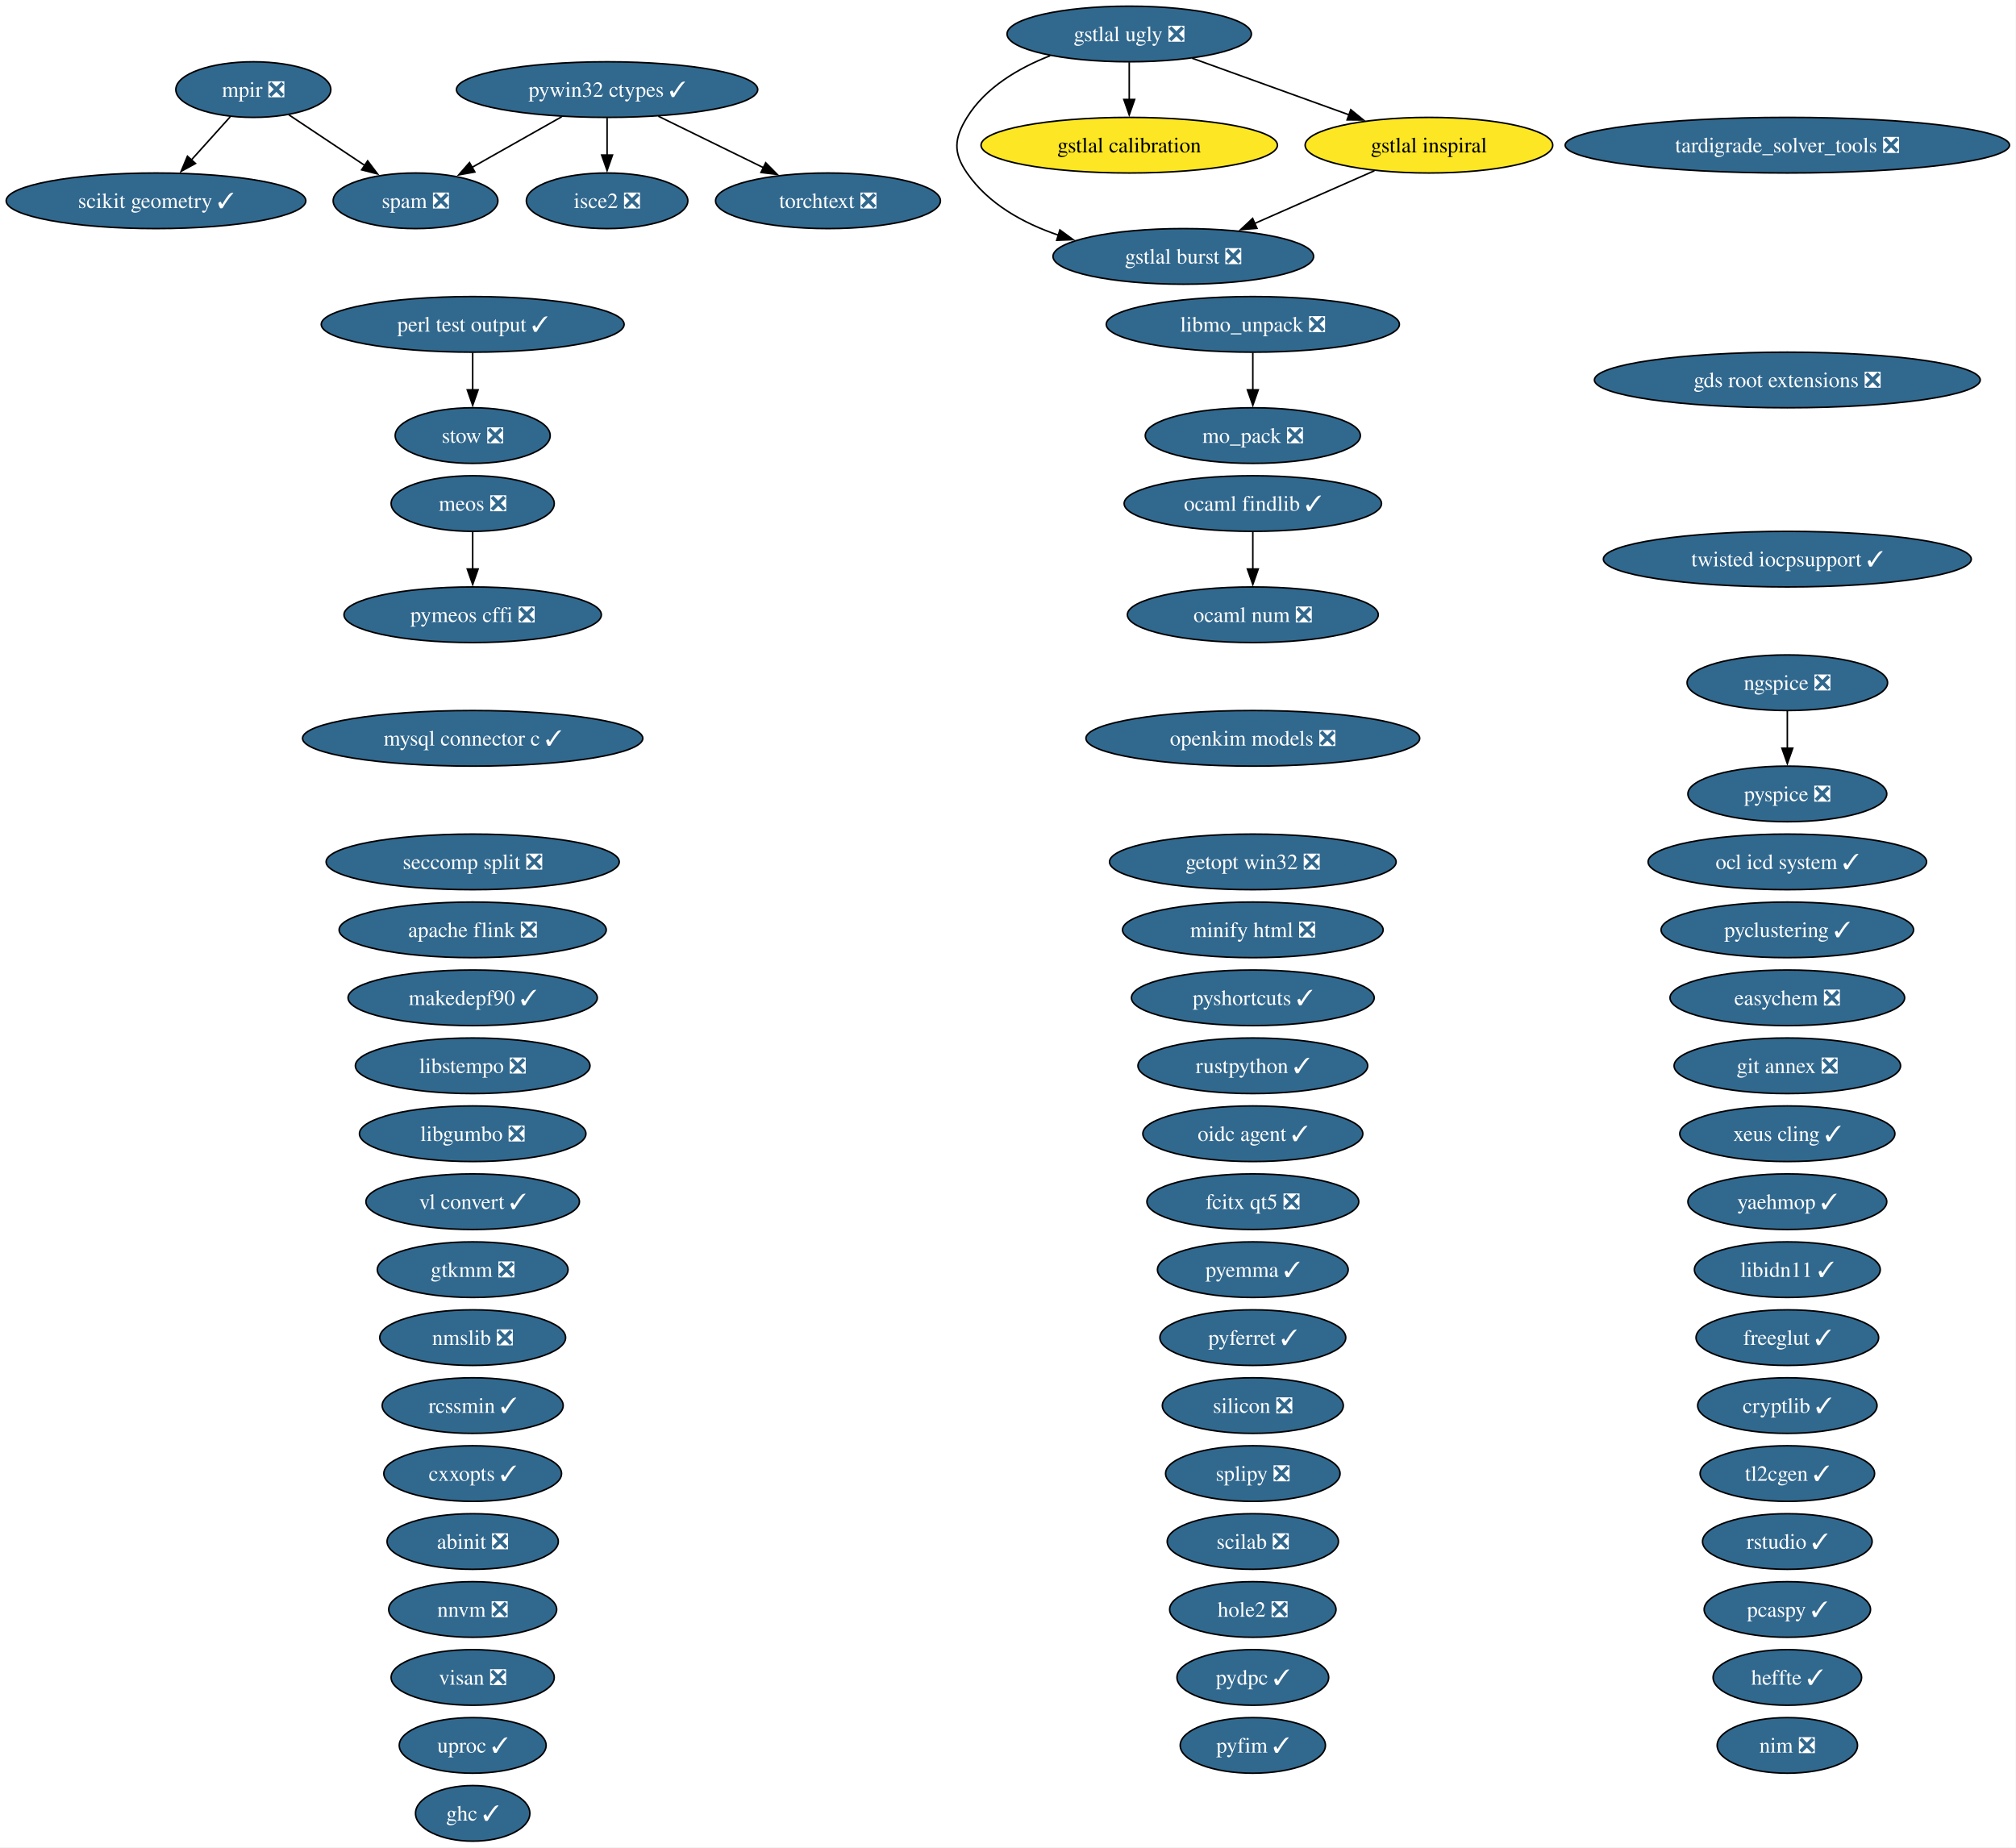
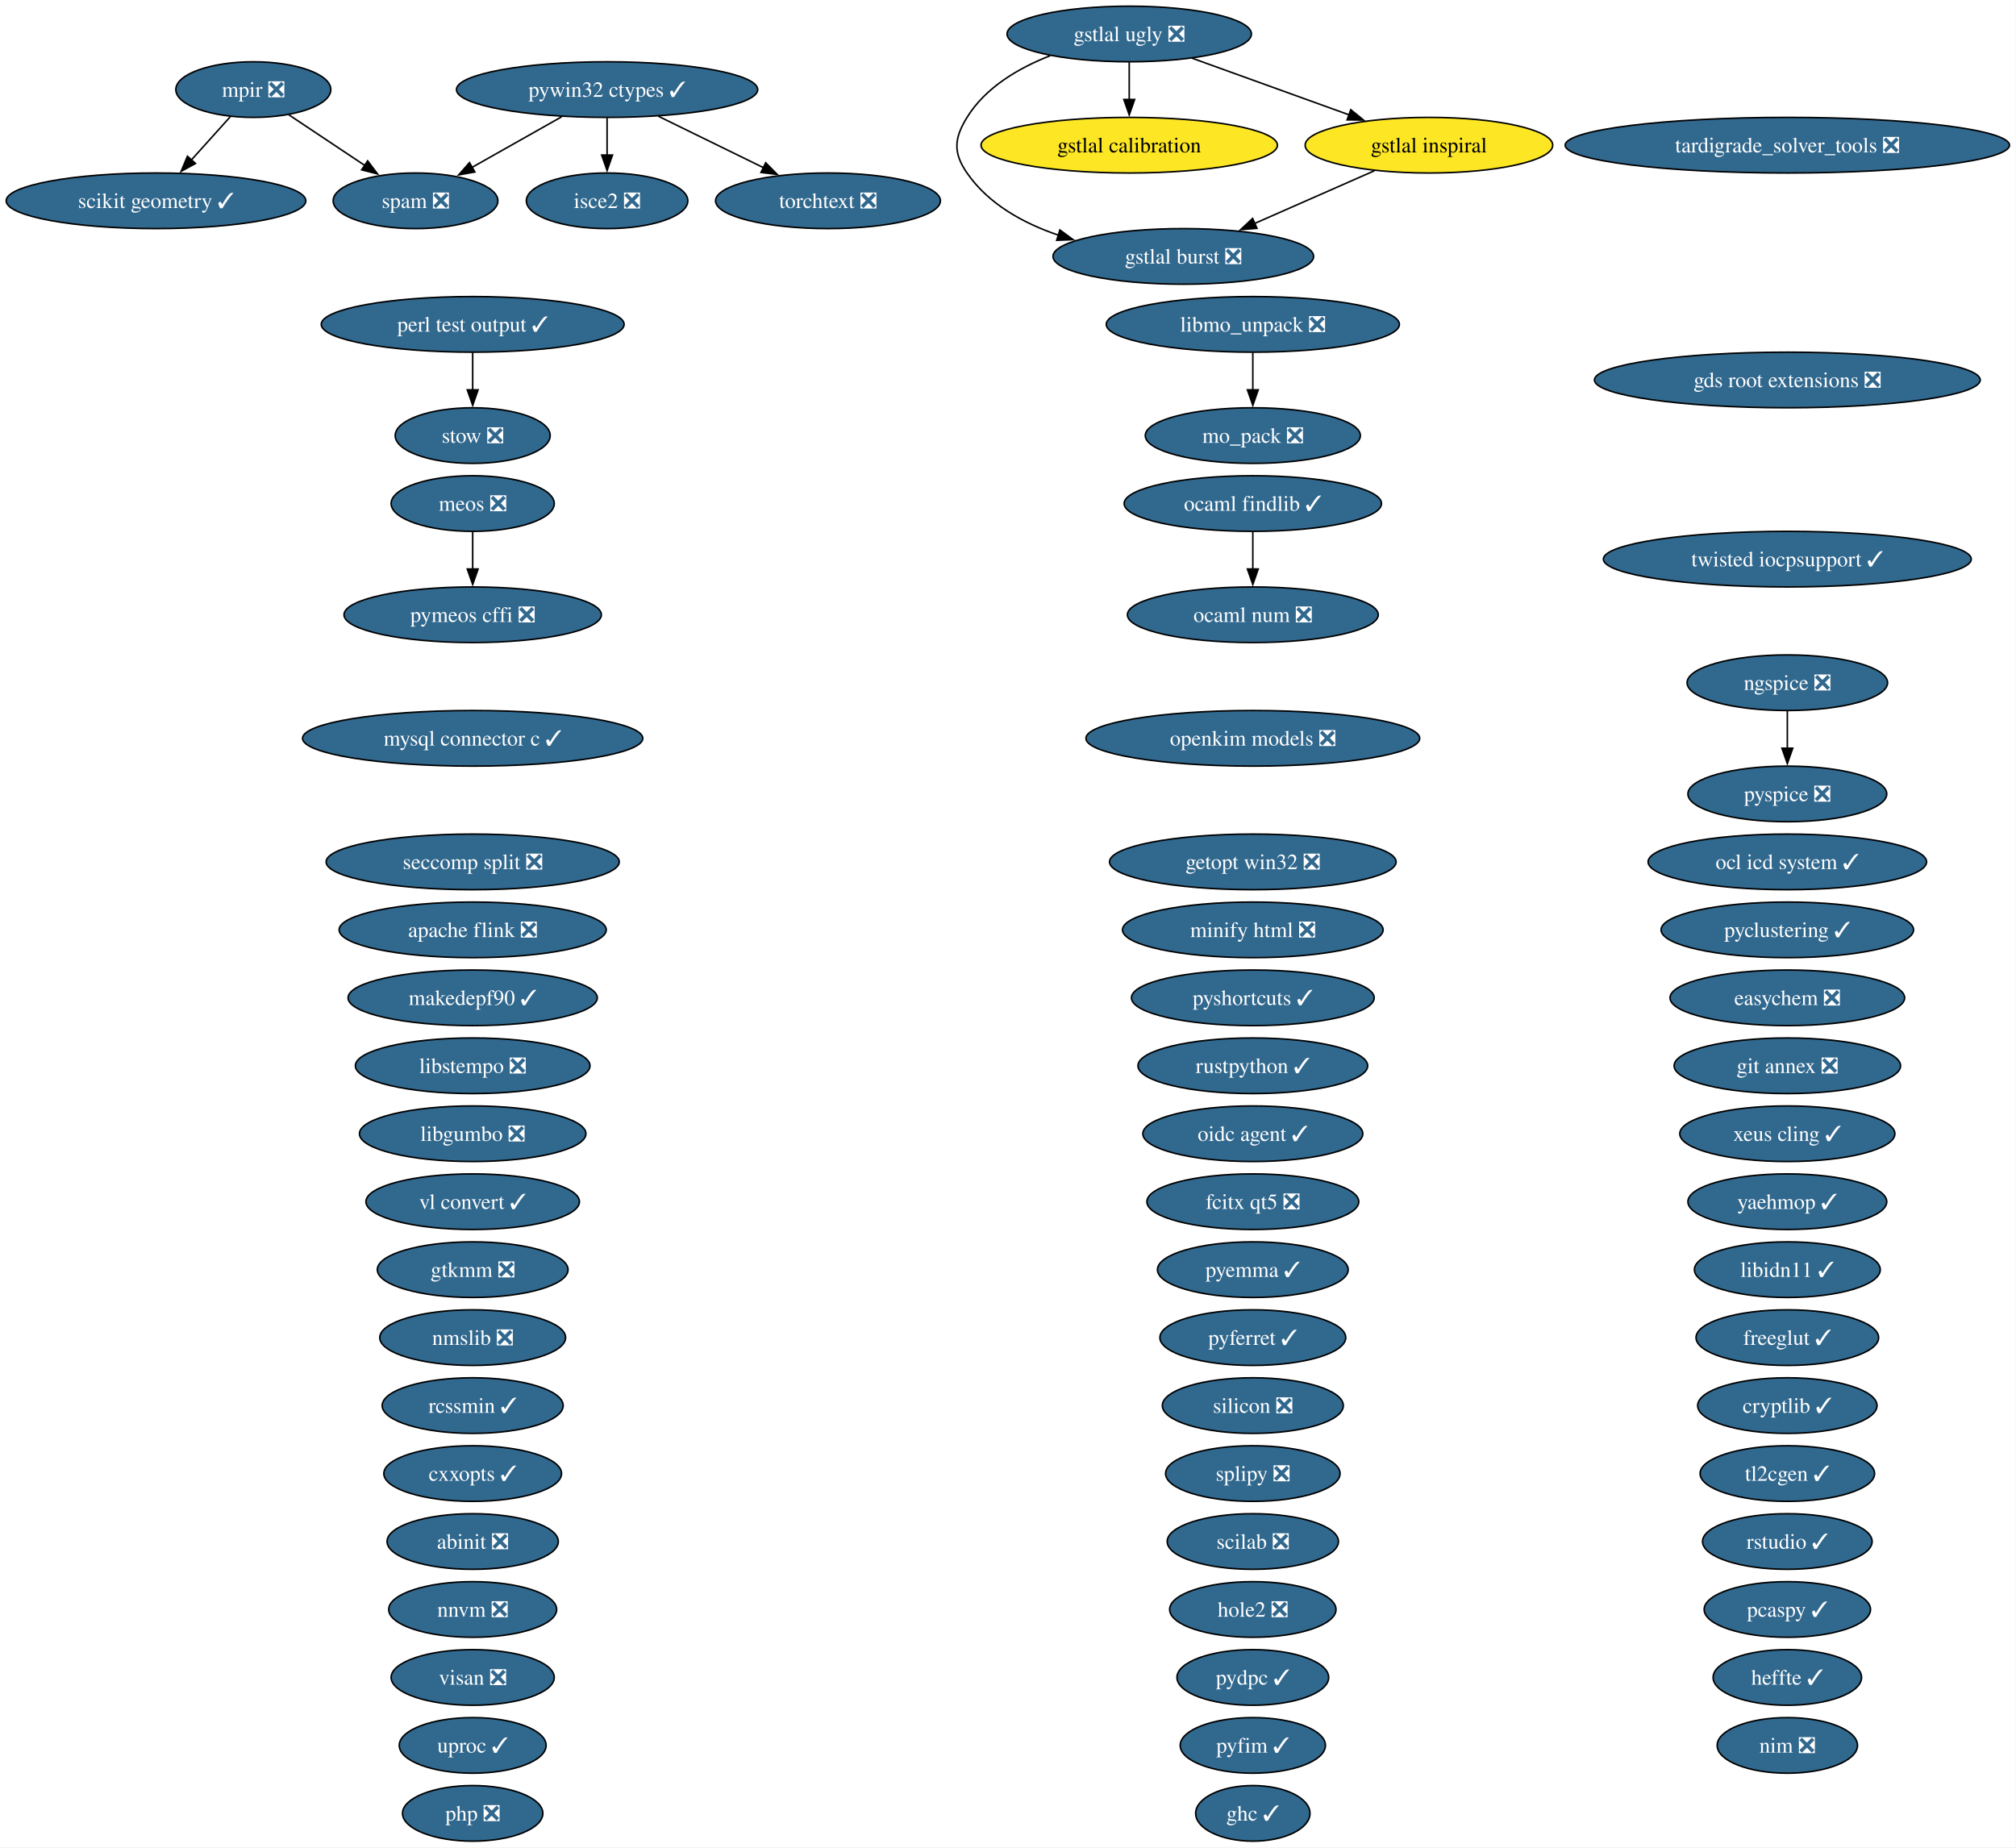
<svg xmlns="http://www.w3.org/2000/svg" xmlns:xlink="http://www.w3.org/1999/xlink" width="1305pt" height="1196pt" viewBox="0.00 0.00 1305.00 1196.00">
  <g id="graph0" class="graph" transform="scale(1 1) rotate(0) translate(4 1192)">
    <polygon fill="white" stroke="none" points="-4,4 -4,-1192 1300.78,-1192 1300.78,4 -4,4" />
    <g id="node1" class="node">
      <g id="a_node1">
        <a xlink:href="https://github.com/conda-forge/abinit-feedstock/pull/84" xlink:title="abinit ❎">
          <ellipse fill="#31688e" stroke="black" cx="301.98" cy="-194" rx="55.42" ry="18" />
          <text xml:space="preserve" text-anchor="middle" x="301.98" y="-189.32" font-family="Times,serif" font-size="14.00" fill="white">abinit ❎</text>
        </a>
      </g>
    </g>
    <g id="node2" class="node">
      <g id="a_node2">
        <a xlink:href="https://github.com/conda-forge/apache-flink-feedstock/pull/19" xlink:title="apache flink ❎">
          <ellipse fill="#31688e" stroke="black" cx="301.98" cy="-590" rx="86.46" ry="18" />
          <text xml:space="preserve" text-anchor="middle" x="301.98" y="-585.33" font-family="Times,serif" font-size="14.00" fill="white">apache flink ❎</text>
        </a>
      </g>
    </g>
    <g id="node3" class="node">
      <g id="a_node3">
        <a xlink:href="https://github.com/conda-forge/cryptlib-feedstock/pull/6" xlink:title="cryptlib ✓">
          <ellipse fill="#31688e" stroke="black" cx="1152.98" cy="-282" rx="58.05" ry="18" />
          <text xml:space="preserve" text-anchor="middle" x="1152.98" y="-277.32" font-family="Times,serif" font-size="14.00" fill="white">cryptlib ✓</text>
        </a>
      </g>
    </g>
    <g id="node4" class="node">
      <g id="a_node4">
        <a xlink:href="https://github.com/conda-forge/cxxopts-feedstock/pull/25" xlink:title="cxxopts ✓">
          <ellipse fill="#31688e" stroke="black" cx="301.98" cy="-238" rx="57.52" ry="18" />
          <text xml:space="preserve" text-anchor="middle" x="301.98" y="-233.32" font-family="Times,serif" font-size="14.00" fill="white">cxxopts ✓</text>
        </a>
      </g>
    </g>
    <g id="node5" class="node">
      <g id="a_node5">
        <a xlink:href="https://github.com/conda-forge/easychem-feedstock/pull/3" xlink:title="easychem ❎">
          <ellipse fill="#31688e" stroke="black" cx="1152.98" cy="-546" rx="75.94" ry="18" />
          <text xml:space="preserve" text-anchor="middle" x="1152.98" y="-541.33" font-family="Times,serif" font-size="14.00" fill="white">easychem ❎</text>
        </a>
      </g>
    </g>
    <g id="node6" class="node">
      <g id="a_node6">
        <a xlink:href="https://github.com/conda-forge/fcitx-qt5-feedstock/pull/10" xlink:title="fcitx qt5 ❎">
          <ellipse fill="#31688e" stroke="black" cx="806.98" cy="-414" rx="68.57" ry="18" />
          <text xml:space="preserve" text-anchor="middle" x="806.98" y="-409.32" font-family="Times,serif" font-size="14.00" fill="white">fcitx qt5 ❎</text>
        </a>
      </g>
    </g>
    <g id="node7" class="node">
      <g id="a_node7">
        <a xlink:href="https://github.com/conda-forge/freeglut-feedstock/pull/44" xlink:title="freeglut ✓">
          <ellipse fill="#31688e" stroke="black" cx="1152.98" cy="-326" rx="59.1" ry="18" />
          <text xml:space="preserve" text-anchor="middle" x="1152.98" y="-321.32" font-family="Times,serif" font-size="14.00" fill="white">freeglut ✓</text>
        </a>
      </g>
    </g>
    <g id="node8" class="node">
      <g id="a_node8">
        <a xlink:href="https://github.com/conda-forge/gds-root-extensions-feedstock/pull/29" xlink:title="gds root extensions ❎">
          <ellipse fill="#31688e" stroke="black" cx="1152.98" cy="-946" rx="124.86" ry="18" />
          <text xml:space="preserve" text-anchor="middle" x="1152.98" y="-941.33" font-family="Times,serif" font-size="14.00" fill="white">gds root extensions ❎</text>
        </a>
      </g>
    </g>
    <g id="node9" class="node">
      <g id="a_node9">
        <a xlink:href="https://github.com/conda-forge/getopt-win32-feedstock/pull/7" xlink:title="getopt win32 ❎">
          <ellipse fill="#31688e" stroke="black" cx="806.98" cy="-634" rx="92.77" ry="18" />
          <text xml:space="preserve" text-anchor="middle" x="806.98" y="-629.33" font-family="Times,serif" font-size="14.00" fill="white">getopt win32 ❎</text>
        </a>
      </g>
    </g>
    <g id="node10" class="node">
      <g id="a_node10">
        <a xlink:href="https://github.com/conda-forge/ghc-feedstock/pull/43" xlink:title="ghc ✓">
-           <ellipse fill="#31688e" stroke="black" cx="301.98" cy="-18" rx="37" ry="18" />
-           <text xml:space="preserve" text-anchor="middle" x="301.98" y="-13.32" font-family="Times,serif" font-size="14.00" fill="white">ghc ✓</text>
+           <ellipse fill="#31688e" stroke="black" cx="806.98" cy="-18" rx="37" ry="18" />
+           <text xml:space="preserve" text-anchor="middle" x="806.98" y="-13.32" font-family="Times,serif" font-size="14.00" fill="white">ghc ✓</text>
        </a>
      </g>
    </g>
    <g id="node11" class="node">
      <g id="a_node11">
        <a xlink:href="https://github.com/conda-forge/git-annex-feedstock/pull/172" xlink:title="git annex ❎">
          <ellipse fill="#31688e" stroke="black" cx="1152.98" cy="-502" rx="73.3" ry="18" />
          <text xml:space="preserve" text-anchor="middle" x="1152.98" y="-497.32" font-family="Times,serif" font-size="14.00" fill="white">git annex ❎</text>
        </a>
      </g>
    </g>
    <g id="node12" class="node">
      <g id="a_node12">
        <a xlink:href="https://github.com/conda-forge/gstlal-burst-feedstock/pull/18" xlink:title="gstlal burst ❎">
          <ellipse fill="#31688e" stroke="black" cx="761.98" cy="-1026" rx="84.35" ry="18" />
          <text xml:space="preserve" text-anchor="middle" x="761.98" y="-1021.33" font-family="Times,serif" font-size="14.00" fill="white">gstlal burst ❎</text>
        </a>
      </g>
    </g>
    <g id="node13" class="node">
      <g id="a_node13">
        <a xlink:href="https://github.com/conda-forge/gstlal-calibration-feedstock" xlink:title="gstlal calibration">
          <ellipse fill="#fde725" stroke="black" cx="726.98" cy="-1098" rx="95.93" ry="18" />
          <text xml:space="preserve" text-anchor="middle" x="726.98" y="-1093.33" font-family="Times,serif" font-size="14.00">gstlal calibration</text>
        </a>
      </g>
    </g>
    <g id="node14" class="node">
      <g id="a_node14">
        <a xlink:href="https://github.com/conda-forge/gstlal-inspiral-feedstock" xlink:title="gstlal inspiral">
          <ellipse fill="#fde725" stroke="black" cx="920.98" cy="-1098" rx="80.14" ry="18" />
          <text xml:space="preserve" text-anchor="middle" x="920.98" y="-1093.33" font-family="Times,serif" font-size="14.00">gstlal inspiral</text>
        </a>
      </g>
    </g>
    <g id="edge1" class="edge">
      <path fill="none" stroke="black" d="M885.69,-1081.46C862.8,-1071.39 832.73,-1058.15 807.97,-1047.25" />
      <polygon fill="black" stroke="black" points="809.67,-1044.17 799.1,-1043.34 806.85,-1050.58 809.67,-1044.17" />
    </g>
    <g id="node15" class="node">
      <g id="a_node15">
        <a xlink:href="https://github.com/conda-forge/gstlal-ugly-feedstock/pull/39" xlink:title="gstlal ugly ❎">
          <ellipse fill="#31688e" stroke="black" cx="726.98" cy="-1170" rx="79.09" ry="18" />
          <text xml:space="preserve" text-anchor="middle" x="726.98" y="-1165.33" font-family="Times,serif" font-size="14.00" fill="white">gstlal ugly ❎</text>
        </a>
      </g>
    </g>
    <g id="edge2" class="edge">
      <path fill="none" stroke="black" d="M675.79,-1155.94C655.37,-1147.94 633.91,-1135.39 621.98,-1116 613.59,-1102.37 612.89,-1093.17 621.98,-1080 635.81,-1059.97 658.27,-1047.5 681.18,-1039.74" />
      <polygon fill="black" stroke="black" points="682.09,-1043.13 690.62,-1036.85 680.03,-1036.44 682.09,-1043.13" />
    </g>
    <g id="edge3" class="edge">
      <path fill="none" stroke="black" d="M726.98,-1151.7C726.98,-1144.41 726.98,-1135.73 726.98,-1127.54" />
      <polygon fill="black" stroke="black" points="730.48,-1127.62 726.98,-1117.62 723.48,-1127.62 730.48,-1127.62" />
    </g>
    <g id="edge4" class="edge">
      <path fill="none" stroke="black" d="M767.65,-1154.33C797.3,-1143.63 837.69,-1129.05 869.57,-1117.55" />
      <polygon fill="black" stroke="black" points="870.39,-1120.98 878.61,-1114.29 868.01,-1114.39 870.39,-1120.98" />
    </g>
    <g id="node16" class="node">
      <g id="a_node16">
        <a xlink:href="https://github.com/conda-forge/gtkmm-feedstock/pull/22" xlink:title="gtkmm ❎">
          <ellipse fill="#31688e" stroke="black" cx="301.98" cy="-370" rx="61.73" ry="18" />
          <text xml:space="preserve" text-anchor="middle" x="301.98" y="-365.32" font-family="Times,serif" font-size="14.00" fill="white">gtkmm ❎</text>
        </a>
      </g>
    </g>
    <g id="node17" class="node">
      <g id="a_node17">
        <a xlink:href="https://github.com/conda-forge/heffte-feedstock/pull/9" xlink:title="heffte ✓">
          <ellipse fill="#31688e" stroke="black" cx="1152.98" cy="-106" rx="48.05" ry="18" />
          <text xml:space="preserve" text-anchor="middle" x="1152.98" y="-101.33" font-family="Times,serif" font-size="14.00" fill="white">heffte ✓</text>
        </a>
      </g>
    </g>
    <g id="node18" class="node">
      <g id="a_node18">
        <a xlink:href="https://github.com/conda-forge/hole2-feedstock/pull/1" xlink:title="hole2 ❎">
          <ellipse fill="#31688e" stroke="black" cx="806.98" cy="-150" rx="53.84" ry="18" />
          <text xml:space="preserve" text-anchor="middle" x="806.98" y="-145.32" font-family="Times,serif" font-size="14.00" fill="white">hole2 ❎</text>
        </a>
      </g>
    </g>
    <g id="node19" class="node">
      <g id="a_node19">
        <a xlink:href="https://github.com/conda-forge/isce2-feedstock/pull/89" xlink:title="isce2 ❎">
          <ellipse fill="#31688e" stroke="black" cx="388.98" cy="-1062" rx="52.26" ry="18" />
          <text xml:space="preserve" text-anchor="middle" x="388.98" y="-1057.33" font-family="Times,serif" font-size="14.00" fill="white">isce2 ❎</text>
        </a>
      </g>
    </g>
    <g id="node20" class="node">
      <g id="a_node20">
        <a xlink:href="https://github.com/conda-forge/libgumbo-feedstock/pull/3" xlink:title="libgumbo ❎">
          <ellipse fill="#31688e" stroke="black" cx="301.98" cy="-458" rx="73.3" ry="18" />
          <text xml:space="preserve" text-anchor="middle" x="301.98" y="-453.32" font-family="Times,serif" font-size="14.00" fill="white">libgumbo ❎</text>
        </a>
      </g>
    </g>
    <g id="node21" class="node">
      <g id="a_node21">
        <a xlink:href="https://github.com/conda-forge/libidn11-feedstock/pull/12" xlink:title="libidn11 ✓">
          <ellipse fill="#31688e" stroke="black" cx="1152.98" cy="-370" rx="60.15" ry="18" />
          <text xml:space="preserve" text-anchor="middle" x="1152.98" y="-365.32" font-family="Times,serif" font-size="14.00" fill="white">libidn11 ✓</text>
        </a>
      </g>
    </g>
    <g id="node22" class="node">
      <g id="a_node22">
        <a xlink:href="https://github.com/conda-forge/libmo_unpack-feedstock/pull/17" xlink:title="libmo_unpack ❎">
          <ellipse fill="#31688e" stroke="black" cx="806.98" cy="-982" rx="94.88" ry="18" />
          <text xml:space="preserve" text-anchor="middle" x="806.98" y="-977.33" font-family="Times,serif" font-size="14.00" fill="white">libmo_unpack ❎</text>
        </a>
      </g>
    </g>
    <g id="node27" class="node">
      <g id="a_node27">
        <a xlink:href="https://github.com/conda-forge/mo_pack-feedstock/pull/43" xlink:title="mo_pack ❎">
          <ellipse fill="#31688e" stroke="black" cx="806.98" cy="-910" rx="69.62" ry="18" />
          <text xml:space="preserve" text-anchor="middle" x="806.98" y="-905.33" font-family="Times,serif" font-size="14.00" fill="white">mo_pack ❎</text>
        </a>
      </g>
    </g>
    <g id="edge5" class="edge">
      <path fill="none" stroke="black" d="M806.98,-963.7C806.98,-956.41 806.98,-947.73 806.98,-939.54" />
      <polygon fill="black" stroke="black" points="810.48,-939.62 806.98,-929.62 803.48,-939.62 810.48,-939.62" />
    </g>
    <g id="node23" class="node">
      <g id="a_node23">
        <a xlink:href="https://github.com/conda-forge/libstempo-feedstock/pull/45" xlink:title="libstempo ❎">
          <ellipse fill="#31688e" stroke="black" cx="301.98" cy="-502" rx="75.94" ry="18" />
          <text xml:space="preserve" text-anchor="middle" x="301.98" y="-497.32" font-family="Times,serif" font-size="14.00" fill="white">libstempo ❎</text>
        </a>
      </g>
    </g>
    <g id="node24" class="node">
      <g id="a_node24">
        <a xlink:href="https://github.com/conda-forge/makedepf90-feedstock/pull/1" xlink:title="makedepf90 ✓">
          <ellipse fill="#31688e" stroke="black" cx="301.98" cy="-546" rx="80.67" ry="18" />
          <text xml:space="preserve" text-anchor="middle" x="301.98" y="-541.33" font-family="Times,serif" font-size="14.00" fill="white">makedepf90 ✓</text>
        </a>
      </g>
    </g>
    <g id="node25" class="node">
      <g id="a_node25">
        <a xlink:href="https://github.com/conda-forge/meos-feedstock/pull/18" xlink:title="meos ❎">
          <ellipse fill="#31688e" stroke="black" cx="301.98" cy="-866" rx="52.79" ry="18" />
          <text xml:space="preserve" text-anchor="middle" x="301.98" y="-861.33" font-family="Times,serif" font-size="14.00" fill="white">meos ❎</text>
        </a>
      </g>
    </g>
-     <g id="node46" class="node">
-       <g id="a_node46">
+     <g id="node47" class="node">
+       <g id="a_node47">
        <a xlink:href="https://github.com/conda-forge/pymeos-cffi-feedstock/pull/11" xlink:title="pymeos cffi ❎">
          <ellipse fill="#31688e" stroke="black" cx="301.98" cy="-794" rx="83.3" ry="18" />
          <text xml:space="preserve" text-anchor="middle" x="301.98" y="-789.33" font-family="Times,serif" font-size="14.00" fill="white">pymeos cffi ❎</text>
        </a>
      </g>
    </g>
    <g id="edge6" class="edge">
      <path fill="none" stroke="black" d="M301.98,-847.7C301.98,-840.41 301.98,-831.73 301.98,-823.54" />
      <polygon fill="black" stroke="black" points="305.48,-823.62 301.98,-813.62 298.48,-823.62 305.48,-823.62" />
    </g>
    <g id="node26" class="node">
      <g id="a_node26">
        <a xlink:href="https://github.com/conda-forge/minify-html-feedstock/pull/11" xlink:title="minify html ❎">
          <ellipse fill="#31688e" stroke="black" cx="806.98" cy="-590" rx="84.35" ry="18" />
          <text xml:space="preserve" text-anchor="middle" x="806.98" y="-585.33" font-family="Times,serif" font-size="14.00" fill="white">minify html ❎</text>
        </a>
      </g>
    </g>
    <g id="node28" class="node">
      <g id="a_node28">
        <a xlink:href="https://github.com/conda-forge/mpir-feedstock/pull/29" xlink:title="mpir ❎">
          <ellipse fill="#31688e" stroke="black" cx="159.98" cy="-1134" rx="50.16" ry="18" />
          <text xml:space="preserve" text-anchor="middle" x="159.98" y="-1129.33" font-family="Times,serif" font-size="14.00" fill="white">mpir ❎</text>
        </a>
      </g>
    </g>
-     <g id="node53" class="node">
-       <g id="a_node53">
+     <g id="node54" class="node">
+       <g id="a_node54">
        <a xlink:href="https://github.com/conda-forge/scikit-geometry-feedstock/pull/15" xlink:title="scikit geometry ✓">
          <ellipse fill="#31688e" stroke="black" cx="96.98" cy="-1062" rx="96.98" ry="18" />
          <text xml:space="preserve" text-anchor="middle" x="96.98" y="-1057.33" font-family="Times,serif" font-size="14.00" fill="white">scikit geometry ✓</text>
        </a>
      </g>
    </g>
    <g id="edge7" class="edge">
      <path fill="none" stroke="black" d="M145.05,-1116.41C137.55,-1108.08 128.3,-1097.8 119.92,-1088.49" />
      <polygon fill="black" stroke="black" points="122.54,-1086.17 113.25,-1081.08 117.34,-1090.86 122.54,-1086.17" />
    </g>
-     <g id="node57" class="node">
-       <g id="a_node57">
+     <g id="node58" class="node">
+       <g id="a_node58">
        <a xlink:href="https://github.com/conda-forge/spam-feedstock/pull/2" xlink:title="spam ❎">
          <ellipse fill="#31688e" stroke="black" cx="264.98" cy="-1062" rx="53.31" ry="18" />
          <text xml:space="preserve" text-anchor="middle" x="264.98" y="-1057.33" font-family="Times,serif" font-size="14.00" fill="white">spam ❎</text>
        </a>
      </g>
    </g>
    <g id="edge8" class="edge">
      <path fill="none" stroke="black" d="M183.02,-1117.64C197.42,-1108.04 216.19,-1095.53 232.13,-1084.9" />
      <polygon fill="black" stroke="black" points="233.99,-1087.87 240.37,-1079.41 230.11,-1082.04 233.99,-1087.87" />
    </g>
    <g id="node29" class="node">
      <g id="a_node29">
        <a xlink:href="https://github.com/conda-forge/mysql-connector-c-feedstock/pull/26" xlink:title="mysql connector c ✓">
          <ellipse fill="#31688e" stroke="black" cx="301.98" cy="-714" rx="110.13" ry="18" />
          <text xml:space="preserve" text-anchor="middle" x="301.98" y="-709.33" font-family="Times,serif" font-size="14.00" fill="white">mysql connector c ✓</text>
        </a>
      </g>
    </g>
    <g id="node30" class="node">
      <g id="a_node30">
        <a xlink:href="https://github.com/conda-forge/ngspice-feedstock/pull/39" xlink:title="ngspice ❎">
          <ellipse fill="#31688e" stroke="black" cx="1152.98" cy="-750" rx="64.89" ry="18" />
          <text xml:space="preserve" text-anchor="middle" x="1152.98" y="-745.33" font-family="Times,serif" font-size="14.00" fill="white">ngspice ❎</text>
        </a>
      </g>
    </g>
-     <g id="node48" class="node">
-       <g id="a_node48">
+     <g id="node49" class="node">
+       <g id="a_node49">
        <a xlink:href="https://github.com/conda-forge/pyspice-feedstock/pull/35" xlink:title="pyspice ❎">
          <ellipse fill="#31688e" stroke="black" cx="1152.98" cy="-678" rx="64.36" ry="18" />
          <text xml:space="preserve" text-anchor="middle" x="1152.98" y="-673.33" font-family="Times,serif" font-size="14.00" fill="white">pyspice ❎</text>
        </a>
      </g>
    </g>
    <g id="edge9" class="edge">
      <path fill="none" stroke="black" d="M1152.98,-731.7C1152.98,-724.41 1152.98,-715.73 1152.98,-707.54" />
      <polygon fill="black" stroke="black" points="1156.48,-707.62 1152.98,-697.62 1149.48,-707.62 1156.48,-707.62" />
    </g>
    <g id="node31" class="node">
      <g id="a_node31">
        <a xlink:href="https://github.com/conda-forge/nim-feedstock/pull/19" xlink:title="nim ❎">
          <ellipse fill="#31688e" stroke="black" cx="1152.98" cy="-62" rx="45.42" ry="18" />
          <text xml:space="preserve" text-anchor="middle" x="1152.98" y="-57.33" font-family="Times,serif" font-size="14.00" fill="white">nim ❎</text>
        </a>
      </g>
    </g>
    <g id="node32" class="node">
      <g id="a_node32">
        <a xlink:href="https://github.com/conda-forge/nmslib-feedstock/pull/28" xlink:title="nmslib ❎">
          <ellipse fill="#31688e" stroke="black" cx="301.98" cy="-326" rx="60.15" ry="18" />
          <text xml:space="preserve" text-anchor="middle" x="301.98" y="-321.32" font-family="Times,serif" font-size="14.00" fill="white">nmslib ❎</text>
        </a>
      </g>
    </g>
    <g id="node33" class="node">
      <g id="a_node33">
        <a xlink:href="https://github.com/conda-forge/nnvm-feedstock/pull/13" xlink:title="nnvm ❎">
          <ellipse fill="#31688e" stroke="black" cx="301.98" cy="-150" rx="54.36" ry="18" />
          <text xml:space="preserve" text-anchor="middle" x="301.98" y="-145.32" font-family="Times,serif" font-size="14.00" fill="white">nnvm ❎</text>
        </a>
      </g>
    </g>
    <g id="node34" class="node">
      <g id="a_node34">
        <a xlink:href="https://github.com/conda-forge/ocaml-findlib-feedstock/pull/19" xlink:title="ocaml findlib ✓">
          <ellipse fill="#31688e" stroke="black" cx="806.98" cy="-866" rx="83.3" ry="18" />
          <text xml:space="preserve" text-anchor="middle" x="806.98" y="-861.33" font-family="Times,serif" font-size="14.00" fill="white">ocaml findlib ✓</text>
        </a>
      </g>
    </g>
    <g id="node35" class="node">
      <g id="a_node35">
        <a xlink:href="https://github.com/conda-forge/ocaml-num-feedstock/pull/9" xlink:title="ocaml num ❎">
          <ellipse fill="#31688e" stroke="black" cx="806.98" cy="-794" rx="81.2" ry="18" />
          <text xml:space="preserve" text-anchor="middle" x="806.98" y="-789.33" font-family="Times,serif" font-size="14.00" fill="white">ocaml num ❎</text>
        </a>
      </g>
    </g>
    <g id="edge10" class="edge">
      <path fill="none" stroke="black" d="M806.98,-847.7C806.98,-840.41 806.98,-831.73 806.98,-823.54" />
      <polygon fill="black" stroke="black" points="810.48,-823.62 806.98,-813.62 803.48,-823.62 810.48,-823.62" />
    </g>
    <g id="node36" class="node">
      <g id="a_node36">
        <a xlink:href="https://github.com/conda-forge/ocl-icd-system-feedstock/pull/4" xlink:title="ocl icd system ✓">
          <ellipse fill="#31688e" stroke="black" cx="1152.98" cy="-634" rx="90.14" ry="18" />
          <text xml:space="preserve" text-anchor="middle" x="1152.98" y="-629.33" font-family="Times,serif" font-size="14.00" fill="white">ocl icd system ✓</text>
        </a>
      </g>
    </g>
    <g id="node37" class="node">
      <g id="a_node37">
        <a xlink:href="https://github.com/conda-forge/oidc-agent-feedstock/pull/30" xlink:title="oidc agent ✓">
          <ellipse fill="#31688e" stroke="black" cx="806.98" cy="-458" rx="71.2" ry="18" />
          <text xml:space="preserve" text-anchor="middle" x="806.98" y="-453.32" font-family="Times,serif" font-size="14.00" fill="white">oidc agent ✓</text>
        </a>
      </g>
    </g>
    <g id="node38" class="node">
      <g id="a_node38">
        <a xlink:href="https://github.com/conda-forge/openkim-models-feedstock/pull/15" xlink:title="openkim models ❎">
          <ellipse fill="#31688e" stroke="black" cx="806.98" cy="-714" rx="108.03" ry="18" />
          <text xml:space="preserve" text-anchor="middle" x="806.98" y="-709.33" font-family="Times,serif" font-size="14.00" fill="white">openkim models ❎</text>
        </a>
      </g>
    </g>
    <g id="node39" class="node">
      <g id="a_node39">
        <a xlink:href="https://github.com/conda-forge/pcaspy-feedstock/pull/21" xlink:title="pcaspy ✓">
          <ellipse fill="#31688e" stroke="black" cx="1152.98" cy="-150" rx="53.84" ry="18" />
          <text xml:space="preserve" text-anchor="middle" x="1152.98" y="-145.32" font-family="Times,serif" font-size="14.00" fill="white">pcaspy ✓</text>
        </a>
      </g>
    </g>
    <g id="node40" class="node">
      <g id="a_node40">
        <a xlink:href="https://github.com/conda-forge/perl-test-output-feedstock/pull/4" xlink:title="perl test output ✓">
          <ellipse fill="#31688e" stroke="black" cx="301.98" cy="-982" rx="98.03" ry="18" />
          <text xml:space="preserve" text-anchor="middle" x="301.98" y="-977.33" font-family="Times,serif" font-size="14.00" fill="white">perl test output ✓</text>
        </a>
      </g>
    </g>
-     <g id="node59" class="node">
-       <g id="a_node59">
+     <g id="node60" class="node">
+       <g id="a_node60">
        <a xlink:href="https://github.com/conda-forge/stow-feedstock/pull/8" xlink:title="stow ❎">
          <ellipse fill="#31688e" stroke="black" cx="301.98" cy="-910" rx="50.16" ry="18" />
          <text xml:space="preserve" text-anchor="middle" x="301.98" y="-905.33" font-family="Times,serif" font-size="14.00" fill="white">stow ❎</text>
        </a>
      </g>
    </g>
    <g id="edge11" class="edge">
      <path fill="none" stroke="black" d="M301.98,-963.7C301.98,-956.41 301.98,-947.73 301.98,-939.54" />
      <polygon fill="black" stroke="black" points="305.48,-939.62 301.98,-929.62 298.48,-939.62 305.48,-939.62" />
    </g>
    <g id="node41" class="node">
      <g id="a_node41">
+         <a xlink:href="https://github.com/conda-forge/php-feedstock/pull/55" xlink:title="php ❎">
+           <ellipse fill="#31688e" stroke="black" cx="301.98" cy="-18" rx="45.42" ry="18" />
+           <text xml:space="preserve" text-anchor="middle" x="301.98" y="-13.32" font-family="Times,serif" font-size="14.00" fill="white">php ❎</text>
+         </a>
+       </g>
+     </g>
+     <g id="node42" class="node">
+       <g id="a_node42">
        <a xlink:href="https://github.com/conda-forge/pyclustering-feedstock/pull/21" xlink:title="pyclustering ✓">
          <ellipse fill="#31688e" stroke="black" cx="1152.98" cy="-590" rx="81.72" ry="18" />
          <text xml:space="preserve" text-anchor="middle" x="1152.98" y="-585.33" font-family="Times,serif" font-size="14.00" fill="white">pyclustering ✓</text>
        </a>
      </g>
    </g>
-     <g id="node42" class="node">
-       <g id="a_node42">
+     <g id="node43" class="node">
+       <g id="a_node43">
        <a xlink:href="https://github.com/conda-forge/pydpc-feedstock/pull/16" xlink:title="pydpc ✓">
          <ellipse fill="#31688e" stroke="black" cx="806.98" cy="-106" rx="49.1" ry="18" />
          <text xml:space="preserve" text-anchor="middle" x="806.98" y="-101.33" font-family="Times,serif" font-size="14.00" fill="white">pydpc ✓</text>
        </a>
      </g>
    </g>
-     <g id="node43" class="node">
-       <g id="a_node43">
+     <g id="node44" class="node">
+       <g id="a_node44">
        <a xlink:href="https://github.com/conda-forge/pyemma-feedstock/pull/45" xlink:title="pyemma ✓">
          <ellipse fill="#31688e" stroke="black" cx="806.98" cy="-370" rx="61.73" ry="18" />
          <text xml:space="preserve" text-anchor="middle" x="806.98" y="-365.32" font-family="Times,serif" font-size="14.00" fill="white">pyemma ✓</text>
        </a>
      </g>
    </g>
-     <g id="node44" class="node">
-       <g id="a_node44">
+     <g id="node45" class="node">
+       <g id="a_node45">
        <a xlink:href="https://github.com/conda-forge/pyferret-feedstock/pull/110" xlink:title="pyferret ✓">
          <ellipse fill="#31688e" stroke="black" cx="806.98" cy="-326" rx="60.15" ry="18" />
          <text xml:space="preserve" text-anchor="middle" x="806.98" y="-321.32" font-family="Times,serif" font-size="14.00" fill="white">pyferret ✓</text>
        </a>
      </g>
    </g>
-     <g id="node45" class="node">
-       <g id="a_node45">
+     <g id="node46" class="node">
+       <g id="a_node46">
        <a xlink:href="https://github.com/conda-forge/pyfim-feedstock/pull/16" xlink:title="pyfim ✓">
          <ellipse fill="#31688e" stroke="black" cx="806.98" cy="-62" rx="47" ry="18" />
          <text xml:space="preserve" text-anchor="middle" x="806.98" y="-57.33" font-family="Times,serif" font-size="14.00" fill="white">pyfim ✓</text>
        </a>
      </g>
    </g>
-     <g id="node47" class="node">
-       <g id="a_node47">
+     <g id="node48" class="node">
+       <g id="a_node48">
        <a xlink:href="https://github.com/conda-forge/pyshortcuts-feedstock/pull/28" xlink:title="pyshortcuts ✓">
          <ellipse fill="#31688e" stroke="black" cx="806.98" cy="-546" rx="78.57" ry="18" />
          <text xml:space="preserve" text-anchor="middle" x="806.98" y="-541.33" font-family="Times,serif" font-size="14.00" fill="white">pyshortcuts ✓</text>
        </a>
      </g>
    </g>
-     <g id="node49" class="node">
-       <g id="a_node49">
+     <g id="node50" class="node">
+       <g id="a_node50">
        <a xlink:href="https://github.com/conda-forge/pywin32-ctypes-feedstock/pull/22" xlink:title="pywin32 ctypes ✓">
          <ellipse fill="#31688e" stroke="black" cx="388.98" cy="-1134" rx="97.51" ry="18" />
          <text xml:space="preserve" text-anchor="middle" x="388.98" y="-1129.33" font-family="Times,serif" font-size="14.00" fill="white">pywin32 ctypes ✓</text>
        </a>
      </g>
    </g>
    <g id="edge12" class="edge">
      <path fill="none" stroke="black" d="M388.98,-1115.7C388.98,-1108.41 388.98,-1099.73 388.98,-1091.54" />
      <polygon fill="black" stroke="black" points="392.48,-1091.62 388.98,-1081.62 385.48,-1091.62 392.48,-1091.62" />
    </g>
    <g id="edge13" class="edge">
      <path fill="none" stroke="black" d="M359.59,-1116.41C342.19,-1106.59 319.99,-1094.06 301.48,-1083.6" />
      <polygon fill="black" stroke="black" points="303.37,-1080.65 292.94,-1078.78 299.92,-1086.75 303.37,-1080.65" />
    </g>
-     <g id="node62" class="node">
-       <g id="a_node62">
+     <g id="node63" class="node">
+       <g id="a_node63">
        <a xlink:href="https://github.com/conda-forge/torchtext-feedstock/pull/7" xlink:title="torchtext ❎">
          <ellipse fill="#31688e" stroke="black" cx="531.98" cy="-1062" rx="72.78" ry="18" />
          <text xml:space="preserve" text-anchor="middle" x="531.98" y="-1057.33" font-family="Times,serif" font-size="14.00" fill="white">torchtext ❎</text>
        </a>
      </g>
    </g>
    <g id="edge14" class="edge">
      <path fill="none" stroke="black" d="M422.15,-1116.76C442.42,-1106.84 468.54,-1094.05 490.22,-1083.44" />
      <polygon fill="black" stroke="black" points="491.66,-1086.63 499.11,-1079.09 488.59,-1080.35 491.66,-1086.63" />
    </g>
-     <g id="node50" class="node">
-       <g id="a_node50">
+     <g id="node51" class="node">
+       <g id="a_node51">
        <a xlink:href="https://github.com/conda-forge/rcssmin-feedstock/pull/33" xlink:title="rcssmin ✓">
          <ellipse fill="#31688e" stroke="black" cx="301.98" cy="-282" rx="58.57" ry="18" />
          <text xml:space="preserve" text-anchor="middle" x="301.98" y="-277.32" font-family="Times,serif" font-size="14.00" fill="white">rcssmin ✓</text>
        </a>
      </g>
    </g>
-     <g id="node51" class="node">
-       <g id="a_node51">
+     <g id="node52" class="node">
+       <g id="a_node52">
        <a xlink:href="https://github.com/conda-forge/rstudio-feedstock/pull/35" xlink:title="rstudio ✓">
          <ellipse fill="#31688e" stroke="black" cx="1152.98" cy="-194" rx="54.89" ry="18" />
          <text xml:space="preserve" text-anchor="middle" x="1152.98" y="-189.32" font-family="Times,serif" font-size="14.00" fill="white">rstudio ✓</text>
        </a>
      </g>
    </g>
-     <g id="node52" class="node">
-       <g id="a_node52">
+     <g id="node53" class="node">
+       <g id="a_node53">
        <a xlink:href="https://github.com/conda-forge/rustpython-feedstock/pull/8" xlink:title="rustpython ✓">
          <ellipse fill="#31688e" stroke="black" cx="806.98" cy="-502" rx="74.36" ry="18" />
          <text xml:space="preserve" text-anchor="middle" x="806.98" y="-497.32" font-family="Times,serif" font-size="14.00" fill="white">rustpython ✓</text>
        </a>
      </g>
    </g>
-     <g id="node54" class="node">
-       <g id="a_node54">
+     <g id="node55" class="node">
+       <g id="a_node55">
        <a xlink:href="https://github.com/conda-forge/scilab-feedstock/pull/60" xlink:title="scilab ❎">
          <ellipse fill="#31688e" stroke="black" cx="806.98" cy="-194" rx="55.42" ry="18" />
          <text xml:space="preserve" text-anchor="middle" x="806.98" y="-189.32" font-family="Times,serif" font-size="14.00" fill="white">scilab ❎</text>
        </a>
      </g>
    </g>
-     <g id="node55" class="node">
-       <g id="a_node55">
+     <g id="node56" class="node">
+       <g id="a_node56">
        <a xlink:href="https://github.com/conda-forge/seccomp-split-feedstock/pull/35" xlink:title="seccomp split ❎">
          <ellipse fill="#31688e" stroke="black" cx="301.98" cy="-634" rx="94.88" ry="18" />
          <text xml:space="preserve" text-anchor="middle" x="301.98" y="-629.33" font-family="Times,serif" font-size="14.00" fill="white">seccomp split ❎</text>
        </a>
      </g>
    </g>
-     <g id="node56" class="node">
-       <g id="a_node56">
+     <g id="node57" class="node">
+       <g id="a_node57">
        <a xlink:href="https://github.com/conda-forge/silicon-feedstock/pull/7" xlink:title="silicon ❎">
          <ellipse fill="#31688e" stroke="black" cx="806.98" cy="-282" rx="58.57" ry="18" />
          <text xml:space="preserve" text-anchor="middle" x="806.98" y="-277.32" font-family="Times,serif" font-size="14.00" fill="white">silicon ❎</text>
        </a>
      </g>
    </g>
-     <g id="node58" class="node">
-       <g id="a_node58">
+     <g id="node59" class="node">
+       <g id="a_node59">
        <a xlink:href="https://github.com/conda-forge/splipy-feedstock/pull/21" xlink:title="splipy ❎">
          <ellipse fill="#31688e" stroke="black" cx="806.98" cy="-238" rx="56.47" ry="18" />
          <text xml:space="preserve" text-anchor="middle" x="806.98" y="-233.32" font-family="Times,serif" font-size="14.00" fill="white">splipy ❎</text>
        </a>
      </g>
    </g>
-     <g id="node60" class="node">
-       <g id="a_node60">
+     <g id="node61" class="node">
+       <g id="a_node61">
        <a xlink:href="https://github.com/conda-forge/tardigrade_solver_tools-feedstock/pull/5" xlink:title="tardigrade_solver_tools ❎">
          <ellipse fill="#31688e" stroke="black" cx="1152.98" cy="-1098" rx="143.8" ry="18" />
          <text xml:space="preserve" text-anchor="middle" x="1152.98" y="-1093.33" font-family="Times,serif" font-size="14.00" fill="white">tardigrade_solver_tools ❎</text>
        </a>
      </g>
    </g>
-     <g id="node61" class="node">
-       <g id="a_node61">
+     <g id="node62" class="node">
+       <g id="a_node62">
        <a xlink:href="https://github.com/conda-forge/tl2cgen-feedstock/pull/14" xlink:title="tl2cgen ✓">
          <ellipse fill="#31688e" stroke="black" cx="1152.98" cy="-238" rx="56.47" ry="18" />
          <text xml:space="preserve" text-anchor="middle" x="1152.98" y="-233.32" font-family="Times,serif" font-size="14.00" fill="white">tl2cgen ✓</text>
        </a>
      </g>
    </g>
-     <g id="node63" class="node">
-       <g id="a_node63">
+     <g id="node64" class="node">
+       <g id="a_node64">
        <a xlink:href="https://github.com/conda-forge/twisted-iocpsupport-feedstock/pull/19" xlink:title="twisted iocpsupport ✓">
          <ellipse fill="#31688e" stroke="black" cx="1152.98" cy="-830" rx="119.08" ry="18" />
          <text xml:space="preserve" text-anchor="middle" x="1152.98" y="-825.33" font-family="Times,serif" font-size="14.00" fill="white">twisted iocpsupport ✓</text>
        </a>
      </g>
    </g>
-     <g id="node64" class="node">
-       <g id="a_node64">
+     <g id="node65" class="node">
+       <g id="a_node65">
        <a xlink:href="https://github.com/conda-forge/uproc-feedstock/pull/1" xlink:title="uproc ✓">
          <ellipse fill="#31688e" stroke="black" cx="301.98" cy="-62" rx="47.53" ry="18" />
          <text xml:space="preserve" text-anchor="middle" x="301.98" y="-57.33" font-family="Times,serif" font-size="14.00" fill="white">uproc ✓</text>
        </a>
      </g>
    </g>
-     <g id="node65" class="node">
-       <g id="a_node65">
+     <g id="node66" class="node">
+       <g id="a_node66">
        <a xlink:href="https://github.com/conda-forge/visan-feedstock/pull/18" xlink:title="visan ❎">
          <ellipse fill="#31688e" stroke="black" cx="301.98" cy="-106" rx="52.79" ry="18" />
          <text xml:space="preserve" text-anchor="middle" x="301.98" y="-101.33" font-family="Times,serif" font-size="14.00" fill="white">visan ❎</text>
        </a>
      </g>
    </g>
-     <g id="node66" class="node">
-       <g id="a_node66">
+     <g id="node67" class="node">
+       <g id="a_node67">
        <a xlink:href="https://github.com/conda-forge/vl-convert-feedstock/pull/1" xlink:title="vl convert ✓">
          <ellipse fill="#31688e" stroke="black" cx="301.98" cy="-414" rx="69.1" ry="18" />
          <text xml:space="preserve" text-anchor="middle" x="301.98" y="-409.32" font-family="Times,serif" font-size="14.00" fill="white">vl convert ✓</text>
        </a>
      </g>
    </g>
-     <g id="node67" class="node">
-       <g id="a_node67">
+     <g id="node68" class="node">
+       <g id="a_node68">
        <a xlink:href="https://github.com/conda-forge/xeus-cling-feedstock/pull/69" xlink:title="xeus cling ✓">
          <ellipse fill="#31688e" stroke="black" cx="1152.98" cy="-458" rx="69.62" ry="18" />
          <text xml:space="preserve" text-anchor="middle" x="1152.98" y="-453.32" font-family="Times,serif" font-size="14.00" fill="white">xeus cling ✓</text>
        </a>
      </g>
    </g>
-     <g id="node68" class="node">
-       <g id="a_node68">
+     <g id="node69" class="node">
+       <g id="a_node69">
        <a xlink:href="https://github.com/conda-forge/yaehmop-feedstock/pull/14" xlink:title="yaehmop ✓">
          <ellipse fill="#31688e" stroke="black" cx="1152.98" cy="-414" rx="64.36" ry="18" />
          <text xml:space="preserve" text-anchor="middle" x="1152.98" y="-409.32" font-family="Times,serif" font-size="14.00" fill="white">yaehmop ✓</text>
        </a>
      </g>
    </g>
  </g>
</svg>
